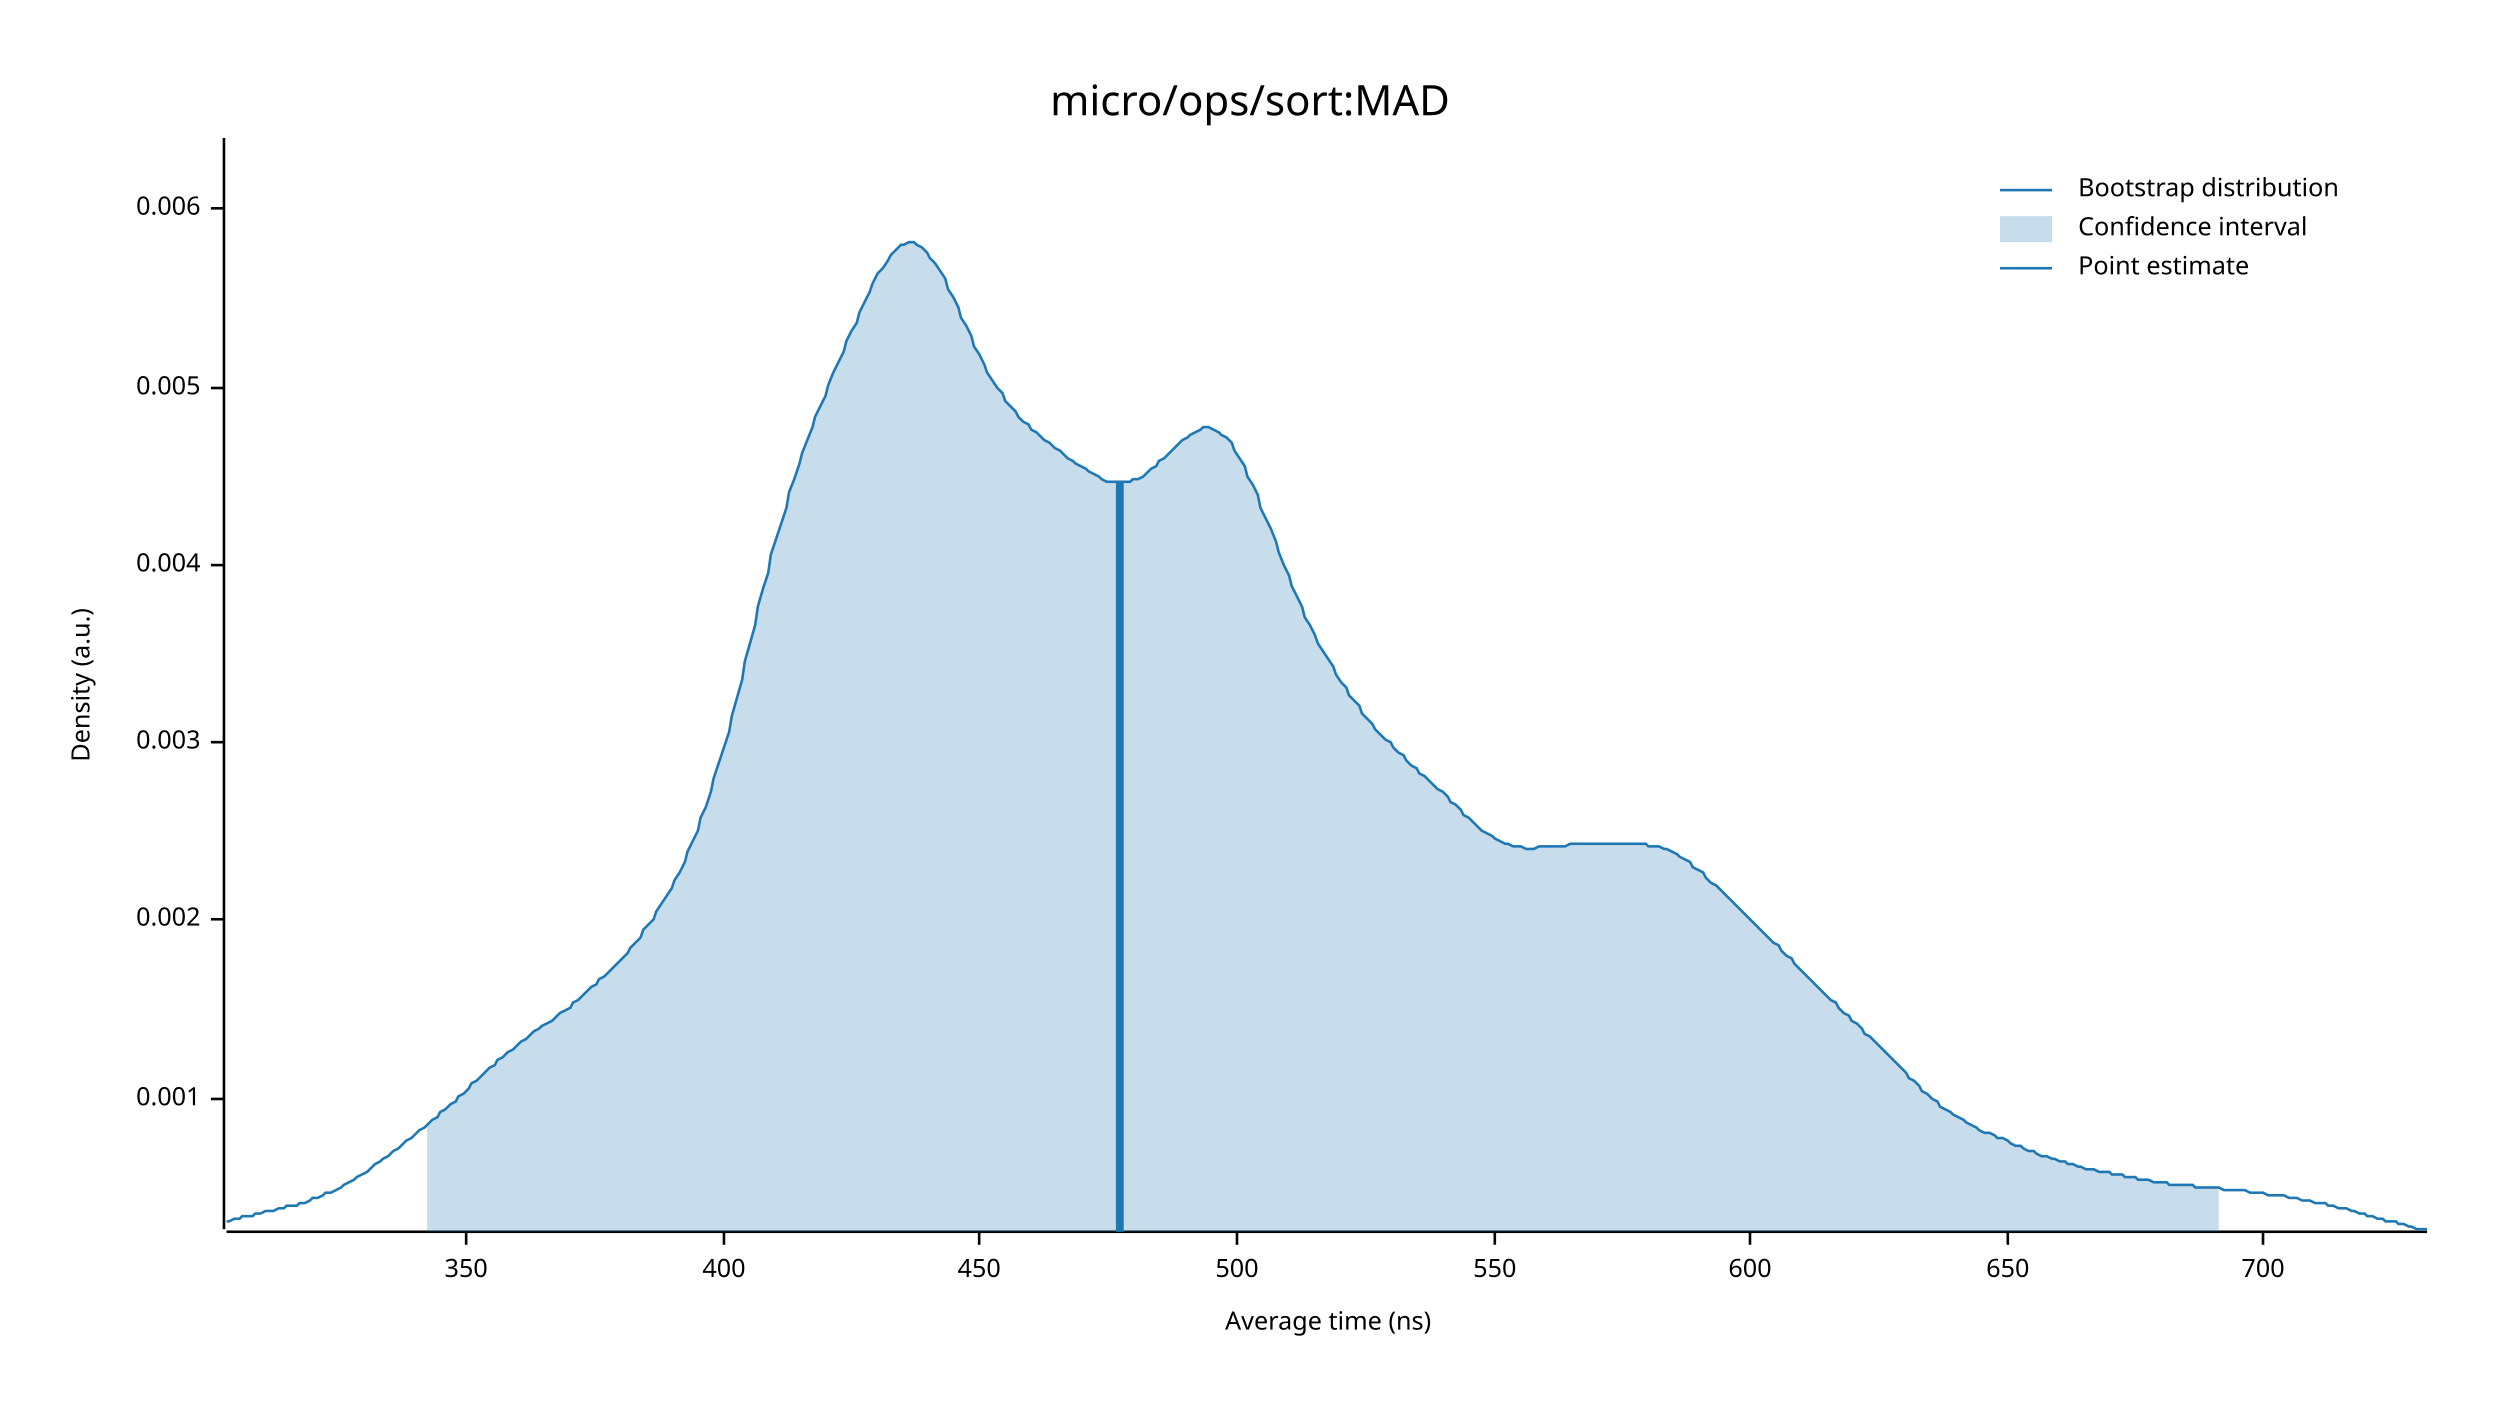
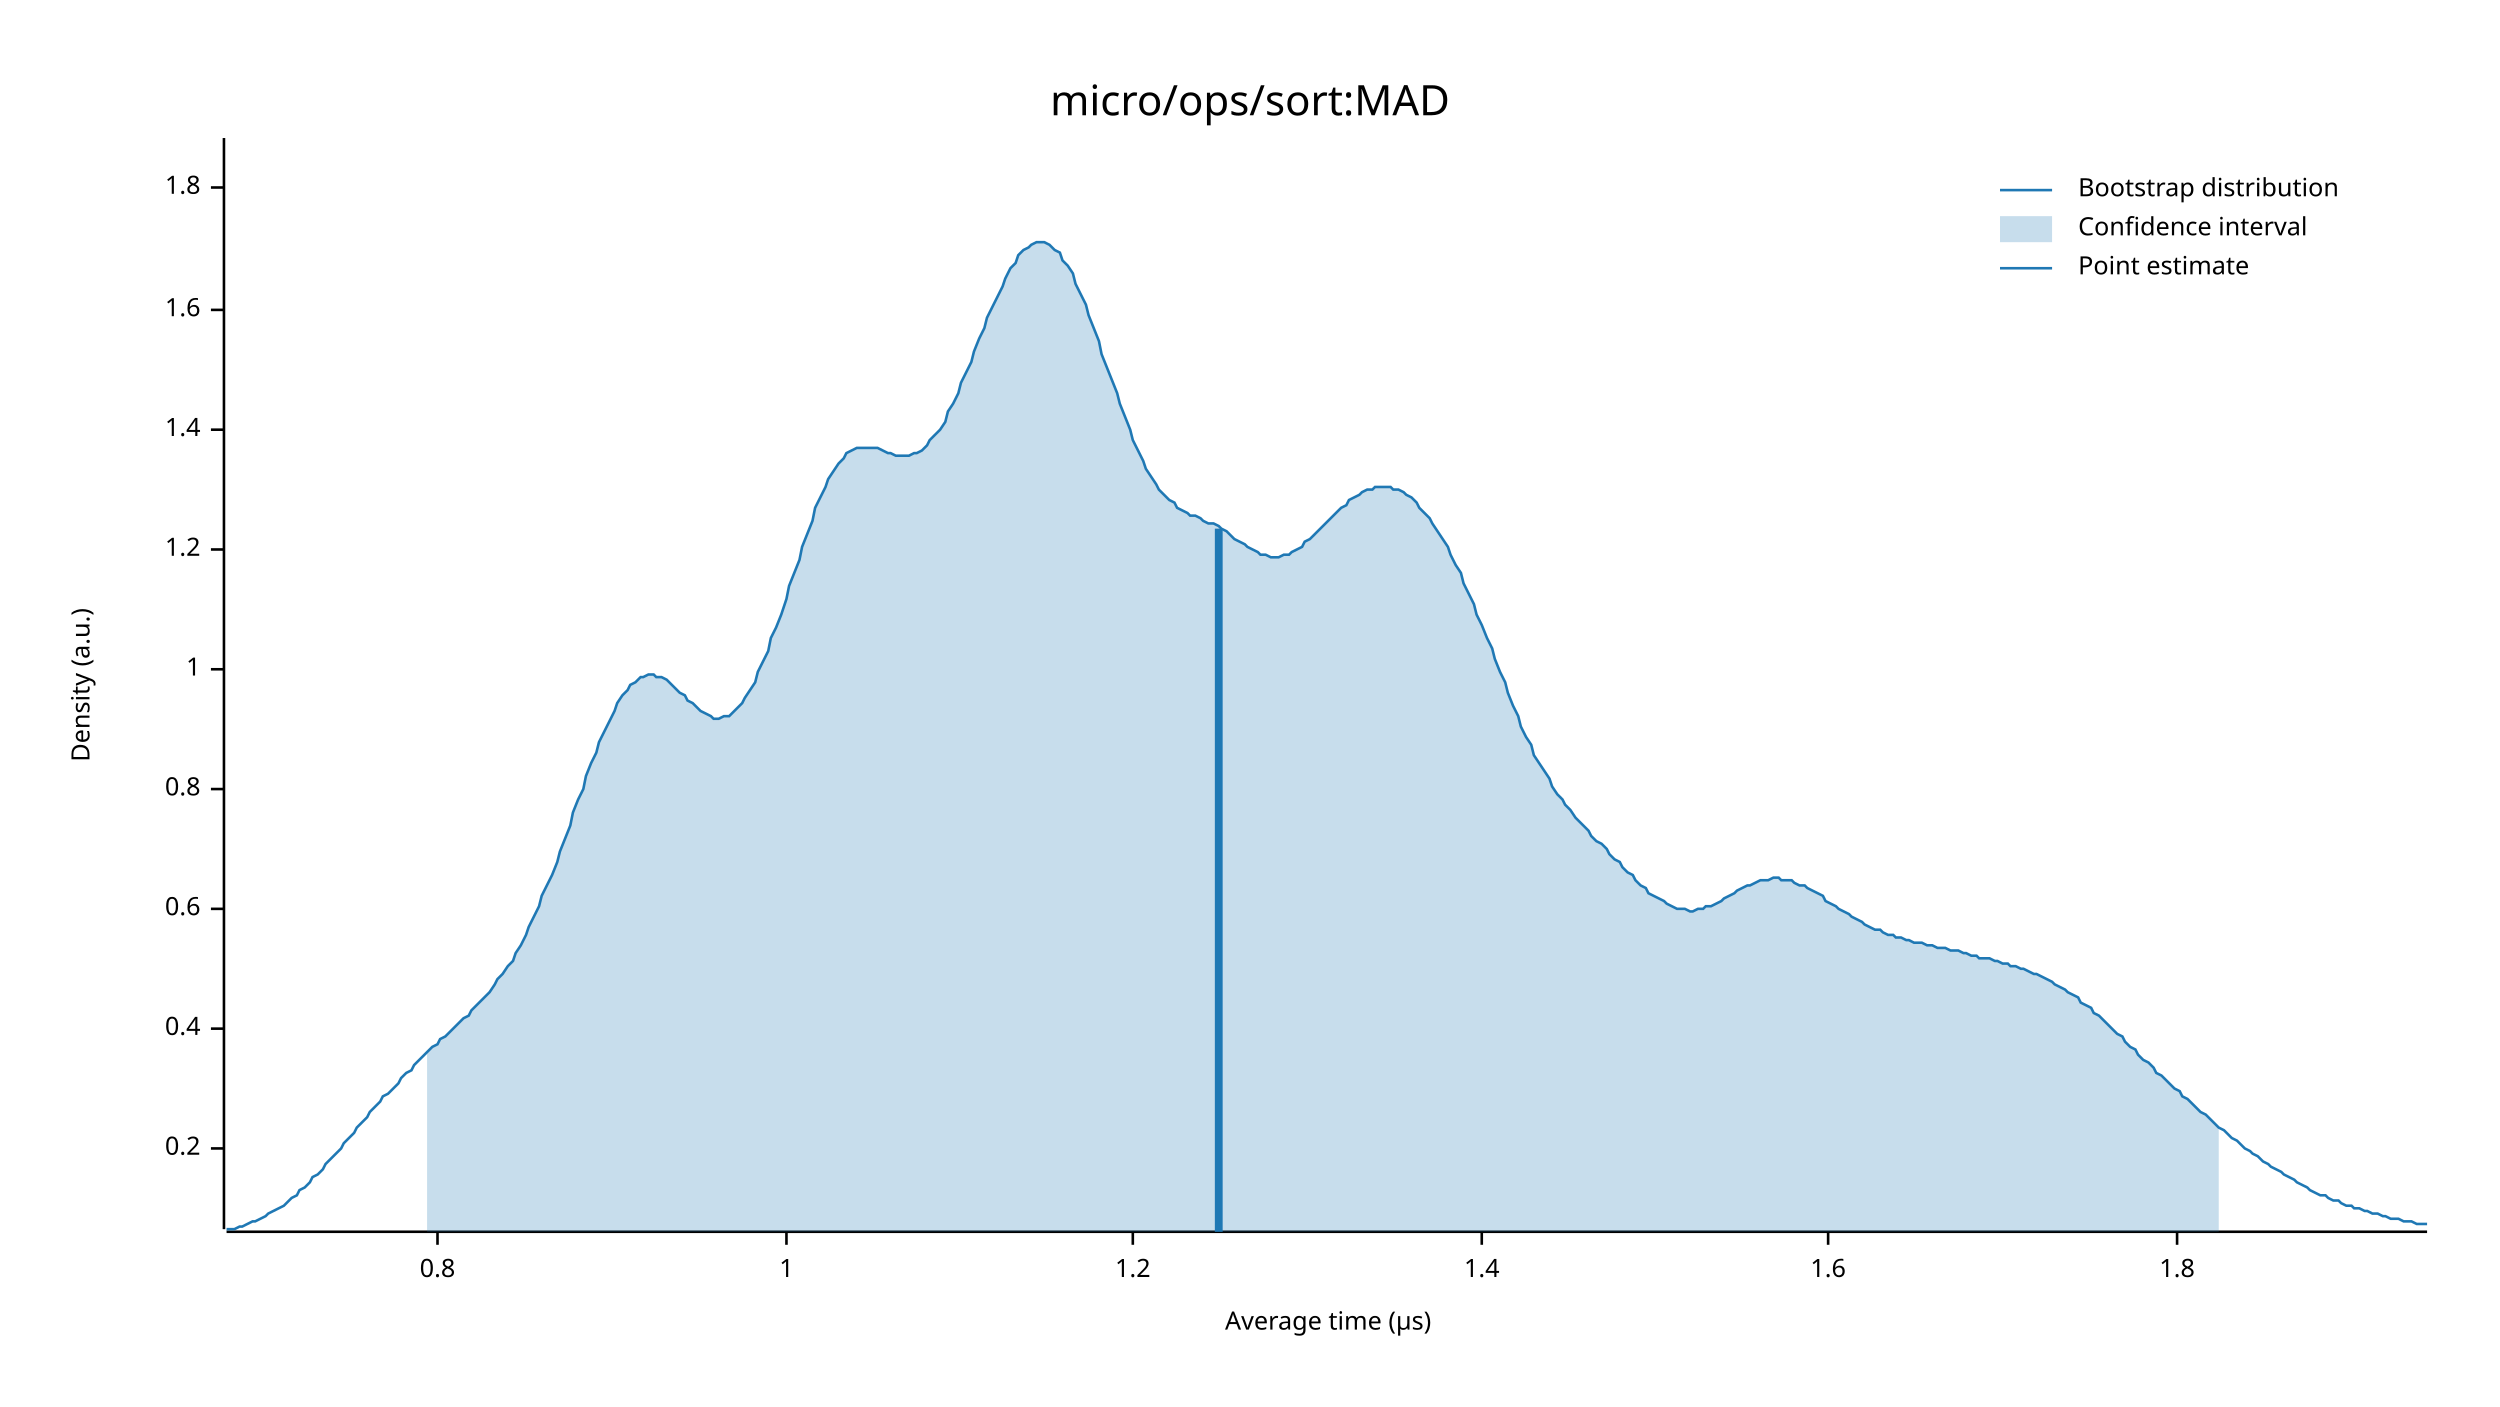
<svg xmlns="http://www.w3.org/2000/svg" width="960" height="540" viewBox="0 0 960 540">
  <text x="480" y="32" dy="0.76em" text-anchor="middle" font-family="sans-serif" font-size="16.129" opacity="1" fill="#000000">
micro/ops/sort:MAD
</text>
  <text x="27" y="263" dy="0.76em" text-anchor="middle" font-family="sans-serif" font-size="9.677" opacity="1" fill="#000000" transform="rotate(270, 27, 263)">
Density (a.u.)
</text>
  <text x="510" y="513" dy="-0.5ex" text-anchor="middle" font-family="sans-serif" font-size="9.677" opacity="1" fill="#000000">
- Average time (ns)
+ Average time (µs)
</text>
  <polyline fill="none" opacity="1" stroke="#000000" stroke-width="1" points="86,53 86,472 " />
-   <text x="77" y="422" dy="0.5ex" text-anchor="end" font-family="sans-serif" font-size="9.677" opacity="1" fill="#000000">
- 0.001
+   <text x="77" y="441" dy="0.5ex" text-anchor="end" font-family="sans-serif" font-size="9.677" opacity="1" fill="#000000">
+ 0.2
</text>
-   <polyline fill="none" opacity="1" stroke="#000000" stroke-width="1" points="81,422 86,422 " />
-   <text x="77" y="353" dy="0.5ex" text-anchor="end" font-family="sans-serif" font-size="9.677" opacity="1" fill="#000000">
- 0.002
+   <polyline fill="none" opacity="1" stroke="#000000" stroke-width="1" points="81,441 86,441 " />
+   <text x="77" y="395" dy="0.5ex" text-anchor="end" font-family="sans-serif" font-size="9.677" opacity="1" fill="#000000">
+ 0.4
</text>
-   <polyline fill="none" opacity="1" stroke="#000000" stroke-width="1" points="81,353 86,353 " />
-   <text x="77" y="285" dy="0.5ex" text-anchor="end" font-family="sans-serif" font-size="9.677" opacity="1" fill="#000000">
- 0.003
+   <polyline fill="none" opacity="1" stroke="#000000" stroke-width="1" points="81,395 86,395 " />
+   <text x="77" y="349" dy="0.5ex" text-anchor="end" font-family="sans-serif" font-size="9.677" opacity="1" fill="#000000">
+ 0.6
</text>
-   <polyline fill="none" opacity="1" stroke="#000000" stroke-width="1" points="81,285 86,285 " />
-   <text x="77" y="217" dy="0.5ex" text-anchor="end" font-family="sans-serif" font-size="9.677" opacity="1" fill="#000000">
- 0.004
+   <polyline fill="none" opacity="1" stroke="#000000" stroke-width="1" points="81,349 86,349 " />
+   <text x="77" y="303" dy="0.5ex" text-anchor="end" font-family="sans-serif" font-size="9.677" opacity="1" fill="#000000">
+ 0.8
</text>
-   <polyline fill="none" opacity="1" stroke="#000000" stroke-width="1" points="81,217 86,217 " />
-   <text x="77" y="149" dy="0.5ex" text-anchor="end" font-family="sans-serif" font-size="9.677" opacity="1" fill="#000000">
- 0.005
+   <polyline fill="none" opacity="1" stroke="#000000" stroke-width="1" points="81,303 86,303 " />
+   <text x="77" y="257" dy="0.5ex" text-anchor="end" font-family="sans-serif" font-size="9.677" opacity="1" fill="#000000">
+ 1
</text>
-   <polyline fill="none" opacity="1" stroke="#000000" stroke-width="1" points="81,149 86,149 " />
-   <text x="77" y="80" dy="0.5ex" text-anchor="end" font-family="sans-serif" font-size="9.677" opacity="1" fill="#000000">
- 0.006
+   <polyline fill="none" opacity="1" stroke="#000000" stroke-width="1" points="81,257 86,257 " />
+   <text x="77" y="211" dy="0.5ex" text-anchor="end" font-family="sans-serif" font-size="9.677" opacity="1" fill="#000000">
+ 1.2
</text>
-   <polyline fill="none" opacity="1" stroke="#000000" stroke-width="1" points="81,80 86,80 " />
+   <polyline fill="none" opacity="1" stroke="#000000" stroke-width="1" points="81,211 86,211 " />
+   <text x="77" y="165" dy="0.5ex" text-anchor="end" font-family="sans-serif" font-size="9.677" opacity="1" fill="#000000">
+ 1.4
+ </text>
+   <polyline fill="none" opacity="1" stroke="#000000" stroke-width="1" points="81,165 86,165 " />
+   <text x="77" y="119" dy="0.5ex" text-anchor="end" font-family="sans-serif" font-size="9.677" opacity="1" fill="#000000">
+ 1.6
+ </text>
+   <polyline fill="none" opacity="1" stroke="#000000" stroke-width="1" points="81,119 86,119 " />
+   <text x="77" y="72" dy="0.5ex" text-anchor="end" font-family="sans-serif" font-size="9.677" opacity="1" fill="#000000">
+ 1.8
+ </text>
+   <polyline fill="none" opacity="1" stroke="#000000" stroke-width="1" points="81,72 86,72 " />
  <polyline fill="none" opacity="1" stroke="#000000" stroke-width="1" points="87,473 932,473 " />
-   <text x="179" y="483" dy="0.76em" text-anchor="middle" font-family="sans-serif" font-size="9.677" opacity="1" fill="#000000">
- 350
+   <text x="168" y="483" dy="0.76em" text-anchor="middle" font-family="sans-serif" font-size="9.677" opacity="1" fill="#000000">
+ 0.8
</text>
-   <polyline fill="none" opacity="1" stroke="#000000" stroke-width="1" points="179,473 179,478 " />
-   <text x="278" y="483" dy="0.76em" text-anchor="middle" font-family="sans-serif" font-size="9.677" opacity="1" fill="#000000">
- 400
+   <polyline fill="none" opacity="1" stroke="#000000" stroke-width="1" points="168,473 168,478 " />
+   <text x="302" y="483" dy="0.76em" text-anchor="middle" font-family="sans-serif" font-size="9.677" opacity="1" fill="#000000">
+ 1
</text>
-   <polyline fill="none" opacity="1" stroke="#000000" stroke-width="1" points="278,473 278,478 " />
-   <text x="376" y="483" dy="0.76em" text-anchor="middle" font-family="sans-serif" font-size="9.677" opacity="1" fill="#000000">
- 450
+   <polyline fill="none" opacity="1" stroke="#000000" stroke-width="1" points="302,473 302,478 " />
+   <text x="435" y="483" dy="0.76em" text-anchor="middle" font-family="sans-serif" font-size="9.677" opacity="1" fill="#000000">
+ 1.2
</text>
-   <polyline fill="none" opacity="1" stroke="#000000" stroke-width="1" points="376,473 376,478 " />
-   <text x="475" y="483" dy="0.76em" text-anchor="middle" font-family="sans-serif" font-size="9.677" opacity="1" fill="#000000">
- 500
+   <polyline fill="none" opacity="1" stroke="#000000" stroke-width="1" points="435,473 435,478 " />
+   <text x="569" y="483" dy="0.76em" text-anchor="middle" font-family="sans-serif" font-size="9.677" opacity="1" fill="#000000">
+ 1.4
</text>
-   <polyline fill="none" opacity="1" stroke="#000000" stroke-width="1" points="475,473 475,478 " />
-   <text x="574" y="483" dy="0.76em" text-anchor="middle" font-family="sans-serif" font-size="9.677" opacity="1" fill="#000000">
- 550
+   <polyline fill="none" opacity="1" stroke="#000000" stroke-width="1" points="569,473 569,478 " />
+   <text x="702" y="483" dy="0.76em" text-anchor="middle" font-family="sans-serif" font-size="9.677" opacity="1" fill="#000000">
+ 1.6
</text>
-   <polyline fill="none" opacity="1" stroke="#000000" stroke-width="1" points="574,473 574,478 " />
-   <text x="672" y="483" dy="0.76em" text-anchor="middle" font-family="sans-serif" font-size="9.677" opacity="1" fill="#000000">
- 600
+   <polyline fill="none" opacity="1" stroke="#000000" stroke-width="1" points="702,473 702,478 " />
+   <text x="836" y="483" dy="0.76em" text-anchor="middle" font-family="sans-serif" font-size="9.677" opacity="1" fill="#000000">
+ 1.8
</text>
-   <polyline fill="none" opacity="1" stroke="#000000" stroke-width="1" points="672,473 672,478 " />
-   <text x="771" y="483" dy="0.76em" text-anchor="middle" font-family="sans-serif" font-size="9.677" opacity="1" fill="#000000">
- 650
- </text>
-   <polyline fill="none" opacity="1" stroke="#000000" stroke-width="1" points="771,473 771,478 " />
-   <text x="869" y="483" dy="0.76em" text-anchor="middle" font-family="sans-serif" font-size="9.677" opacity="1" fill="#000000">
- 700
- </text>
-   <polyline fill="none" opacity="1" stroke="#000000" stroke-width="1" points="869,473 869,478 " />
-   <polyline fill="none" opacity="1" stroke="#1F78B4" stroke-width="1" points="87,469 88,469 90,468 92,468 93,467 95,467 97,467 98,466 100,466 102,465 103,465 105,465 107,464 109,464 110,463 112,463 114,463 115,462 117,462 119,461 120,460 122,460 124,459 125,458 127,458 129,457 131,456 132,455 134,454 136,453 137,452 139,451 141,450 142,449 144,447 146,446 147,445 149,444 151,442 153,441 154,440 156,438 158,437 159,436 161,434 163,433 164,432 166,430 168,429 169,427 171,426 173,424 175,423 176,421 178,420 180,418 181,416 183,415 185,413 186,412 188,410 190,409 191,407 193,406 195,404 197,403 198,402 200,400 202,399 203,398 205,396 207,395 208,394 210,393 212,392 214,390 215,389 217,388 219,387 220,385 222,384 224,382 225,381 227,379 229,378 230,376 232,375 234,373 236,371 237,370 239,368 241,366 242,364 244,362 246,360 247,357 249,355 251,353 252,350 254,347 256,344 258,341 259,338 261,335 263,331 264,327 266,323 268,319 269,314 271,310 273,304 274,299 276,293 278,287 280,281 281,275 283,268 285,261 286,254 288,247 290,240 291,233 293,226 295,220 296,213 298,207 300,201 302,195 303,189 305,184 307,178 308,174 310,169 312,164 313,160 315,156 317,152 318,148 320,143 322,139 324,135 325,131 327,127 329,124 330,120 332,116 334,112 335,109 337,105 339,103 341,100 342,98 344,96 346,94 347,94 349,93 351,93 352,94 354,95 356,97 357,99 359,101 361,104 363,107 364,111 366,114 368,118 369,122 371,125 373,129 374,133 376,136 378,140 379,143 381,146 383,149 385,151 386,154 388,156 390,158 391,160 393,162 395,163 396,165 398,166 400,168 401,169 403,170 405,172 407,173 408,174 410,176 412,177 413,178 415,179 417,180 418,181 420,182 422,183 423,184 425,185 427,185 429,185 430,185 432,185 434,185 435,184 437,184 439,183 440,182 442,180 444,179 445,177 447,176 449,174 451,172 452,171 454,169 456,168 457,167 459,166 461,165 462,164 464,164 466,165 468,166 469,167 471,168 473,170 474,173 476,176 478,179 479,183 481,186 483,190 484,195 486,199 488,203 490,208 491,212 493,217 495,221 496,225 498,229 500,233 501,237 503,240 505,244 506,247 508,250 510,253 512,256 513,259 515,262 517,264 518,267 520,269 522,271 523,274 525,276 527,278 528,280 530,282 532,284 534,285 535,287 537,289 539,290 540,292 542,294 544,295 545,297 547,298 549,300 550,301 552,303 554,304 556,306 557,308 559,309 561,311 562,313 564,314 566,316 567,317 569,319 571,320 573,321 574,322 576,323 578,324 579,324 581,325 583,325 584,325 586,326 588,326 589,326 591,325 593,325 595,325 596,325 598,325 600,325 601,325 603,324 605,324 606,324 608,324 610,324 611,324 613,324 615,324 617,324 618,324 620,324 622,324 623,324 625,324 627,324 628,324 630,324 632,324 633,325 635,325 637,325 639,326 640,326 642,327 644,328 645,329 647,330 649,331 650,333 652,334 654,335 655,337 657,339 659,340 661,342 662,343 664,345 666,347 667,348 669,350 671,352 672,353 674,355 676,357 677,358 679,360 681,362 683,363 684,365 686,367 688,368 689,370 691,372 693,374 694,375 696,377 698,379 700,381 701,382 703,384 705,385 706,387 708,389 710,390 711,392 713,393 715,395 716,397 718,398 720,400 722,402 723,403 725,405 727,407 728,408 730,410 732,412 733,414 735,415 737,417 738,419 740,420 742,422 744,423 745,425 747,426 749,427 750,428 752,429 754,430 755,431 757,432 759,433 760,434 762,435 764,435 766,436 767,437 769,437 771,438 772,439 774,440 776,440 777,441 779,442 781,442 782,443 784,444 786,444 788,445 789,445 791,446 793,446 794,447 796,447 798,448 799,448 801,449 803,449 804,449 806,450 808,450 810,450 811,451 813,451 815,451 816,452 818,452 820,452 821,453 823,453 825,453 827,454 828,454 830,454 832,454 833,455 835,455 837,455 838,455 840,455 842,455 843,456 845,456 847,456 849,456 850,456 852,456 854,457 855,457 857,457 859,457 860,457 862,457 864,458 865,458 867,458 869,458 871,459 872,459 874,459 876,459 877,459 879,460 881,460 882,460 884,461 886,461 887,461 889,462 891,462 893,462 894,463 896,463 898,464 899,464 901,464 903,465 904,465 906,466 908,466 909,467 911,467 913,468 915,468 916,469 918,469 920,469 921,470 923,470 925,471 926,471 928,472 930,472 932,472 " />
-   <polygon opacity="0.25" fill="#1F78B4" points="164,432 166,430 168,429 169,427 171,426 173,424 175,423 176,421 178,420 180,418 181,416 183,415 185,413 186,412 188,410 190,409 191,407 193,406 195,404 197,403 198,402 200,400 202,399 203,398 205,396 207,395 208,394 210,393 212,392 214,390 215,389 217,388 219,387 220,385 222,384 224,382 225,381 227,379 229,378 230,376 232,375 234,373 236,371 237,370 239,368 241,366 242,364 244,362 246,360 247,357 249,355 251,353 252,350 254,347 256,344 258,341 259,338 261,335 263,331 264,327 266,323 268,319 269,314 271,310 273,304 274,299 276,293 278,287 280,281 281,275 283,268 285,261 286,254 288,247 290,240 291,233 293,226 295,220 296,213 298,207 300,201 302,195 303,189 305,184 307,178 308,174 310,169 312,164 313,160 315,156 317,152 318,148 320,143 322,139 324,135 325,131 327,127 329,124 330,120 332,116 334,112 335,109 337,105 339,103 341,100 342,98 344,96 346,94 347,94 349,93 351,93 352,94 354,95 356,97 357,99 359,101 361,104 363,107 364,111 366,114 368,118 369,122 371,125 373,129 374,133 376,136 378,140 379,143 381,146 383,149 385,151 386,154 388,156 390,158 391,160 393,162 395,163 396,165 398,166 400,168 401,169 403,170 405,172 407,173 408,174 410,176 412,177 413,178 415,179 417,180 418,181 420,182 422,183 423,184 425,185 427,185 429,185 430,185 432,185 434,185 435,184 437,184 439,183 440,182 442,180 444,179 445,177 447,176 449,174 451,172 452,171 454,169 456,168 457,167 459,166 461,165 462,164 464,164 466,165 468,166 469,167 471,168 473,170 474,173 476,176 478,179 479,183 481,186 483,190 484,195 486,199 488,203 490,208 491,212 493,217 495,221 496,225 498,229 500,233 501,237 503,240 505,244 506,247 508,250 510,253 512,256 513,259 515,262 517,264 518,267 520,269 522,271 523,274 525,276 527,278 528,280 530,282 532,284 534,285 535,287 537,289 539,290 540,292 542,294 544,295 545,297 547,298 549,300 550,301 552,303 554,304 556,306 557,308 559,309 561,311 562,313 564,314 566,316 567,317 569,319 571,320 573,321 574,322 576,323 578,324 579,324 581,325 583,325 584,325 586,326 588,326 589,326 591,325 593,325 595,325 596,325 598,325 600,325 601,325 603,324 605,324 606,324 608,324 610,324 611,324 613,324 615,324 617,324 618,324 620,324 622,324 623,324 625,324 627,324 628,324 630,324 632,324 633,325 635,325 637,325 639,326 640,326 642,327 644,328 645,329 647,330 649,331 650,333 652,334 654,335 655,337 657,339 659,340 661,342 662,343 664,345 666,347 667,348 669,350 671,352 672,353 674,355 676,357 677,358 679,360 681,362 683,363 684,365 686,367 688,368 689,370 691,372 693,374 694,375 696,377 698,379 700,381 701,382 703,384 705,385 706,387 708,389 710,390 711,392 713,393 715,395 716,397 718,398 720,400 722,402 723,403 725,405 727,407 728,408 730,410 732,412 733,414 735,415 737,417 738,419 740,420 742,422 744,423 745,425 747,426 749,427 750,428 752,429 754,430 755,431 757,432 759,433 760,434 762,435 764,435 766,436 767,437 769,437 771,438 772,439 774,440 776,440 777,441 779,442 781,442 782,443 784,444 786,444 788,445 789,445 791,446 793,446 794,447 796,447 798,448 799,448 801,449 803,449 804,449 806,450 808,450 810,450 811,451 813,451 815,451 816,452 818,452 820,452 821,453 823,453 825,453 827,454 828,454 830,454 832,454 833,455 835,455 837,455 838,455 840,455 842,455 843,456 845,456 847,456 849,456 850,456 852,456 852,473 164,473 " />
-   <polyline fill="none" opacity="1" stroke="#1F78B4" stroke-width="3" points="430,473 430,185 " />
+   <polyline fill="none" opacity="1" stroke="#000000" stroke-width="1" points="836,473 836,478 " />
+   <polyline fill="none" opacity="1" stroke="#1F78B4" stroke-width="1" points="87,472 88,472 90,472 92,471 93,471 95,470 97,469 98,469 100,468 102,467 103,466 105,465 107,464 109,463 110,462 112,460 114,459 115,457 117,456 119,454 120,452 122,451 124,449 125,447 127,445 129,443 131,441 132,439 134,437 136,435 137,433 139,431 141,429 142,427 144,425 146,423 147,421 149,420 151,418 153,416 154,414 156,412 158,411 159,409 161,407 163,405 164,404 166,402 168,401 169,399 171,398 173,396 175,394 176,393 178,391 180,390 181,388 183,386 185,384 186,383 188,381 190,378 191,376 193,374 195,371 197,369 198,366 200,363 202,359 203,356 205,352 207,348 208,344 210,340 212,336 214,331 215,327 217,322 219,317 220,312 222,307 224,303 225,298 227,293 229,289 230,285 232,281 234,277 236,273 237,270 239,267 241,265 242,263 244,262 246,260 247,260 249,259 251,259 252,260 254,260 256,261 258,263 259,264 261,266 263,267 264,269 266,270 268,272 269,273 271,274 273,275 274,276 276,276 278,275 280,275 281,274 283,272 285,270 286,268 288,265 290,262 291,258 293,254 295,250 296,245 298,241 300,236 302,230 303,225 305,220 307,215 308,210 310,205 312,200 313,195 315,191 317,187 318,184 320,181 322,178 324,176 325,174 327,173 329,172 330,172 332,172 334,172 335,172 337,172 339,173 341,174 342,174 344,175 346,175 347,175 349,175 351,174 352,174 354,173 356,171 357,169 359,167 361,165 363,162 364,158 366,155 368,151 369,147 371,143 373,139 374,135 376,130 378,126 379,122 381,118 383,114 385,110 386,107 388,103 390,101 391,98 393,96 395,95 396,94 398,93 400,93 401,93 403,94 405,96 407,97 408,100 410,102 412,105 413,109 415,113 417,117 418,121 420,126 422,131 423,136 425,141 427,146 429,151 430,155 432,160 434,165 435,169 437,173 439,177 440,180 442,183 444,186 445,188 447,190 449,192 451,193 452,195 454,196 456,197 457,198 459,198 461,199 462,200 464,201 466,201 468,202 469,203 471,204 473,206 474,207 476,208 478,209 479,210 481,211 483,212 484,213 486,213 488,214 490,214 491,214 493,213 495,213 496,212 498,211 500,210 501,208 503,207 505,205 506,204 508,202 510,200 512,198 513,197 515,195 517,194 518,192 520,191 522,190 523,189 525,188 527,188 528,187 530,187 532,187 534,187 535,188 537,188 539,189 540,190 542,191 544,193 545,195 547,197 549,199 550,201 552,204 554,207 556,210 557,213 559,217 561,220 562,224 564,228 566,232 567,236 569,240 571,245 573,249 574,253 576,258 578,262 579,266 581,271 583,275 584,279 586,283 588,286 589,290 591,293 593,296 595,299 596,302 598,305 600,307 601,309 603,311 605,314 606,315 608,317 610,319 611,321 613,323 615,324 617,326 618,328 620,330 622,331 623,333 625,335 627,336 628,338 630,340 632,341 633,343 635,344 637,345 639,346 640,347 642,348 644,349 645,349 647,349 649,350 650,350 652,349 654,349 655,348 657,348 659,347 661,346 662,345 664,344 666,343 667,342 669,341 671,340 672,340 674,339 676,338 677,338 679,338 681,337 683,337 684,338 686,338 688,338 689,339 691,340 693,340 694,341 696,342 698,343 700,344 701,346 703,347 705,348 706,349 708,350 710,351 711,352 713,353 715,354 716,355 718,356 720,357 722,357 723,358 725,359 727,359 728,360 730,360 732,361 733,361 735,362 737,362 738,362 740,363 742,363 744,364 745,364 747,364 749,365 750,365 752,365 754,366 755,366 757,367 759,367 760,368 762,368 764,368 766,369 767,369 769,370 771,370 772,371 774,371 776,372 777,372 779,373 781,374 782,374 784,375 786,376 788,377 789,378 791,379 793,380 794,381 796,382 798,383 799,385 801,386 803,387 804,389 806,390 808,392 810,394 811,395 813,397 815,398 816,400 818,402 820,403 821,405 823,407 825,408 827,410 828,412 830,413 832,415 833,416 835,418 837,419 838,421 840,422 842,424 843,425 845,427 847,428 849,430 850,431 852,433 854,434 855,435 857,437 859,438 860,439 862,441 864,442 865,443 867,444 869,446 871,447 872,448 874,449 876,450 877,451 879,452 881,453 882,454 884,455 886,456 887,457 889,458 891,459 893,459 894,460 896,461 898,461 899,462 901,463 903,463 904,464 906,464 908,465 909,465 911,466 913,466 915,467 916,467 918,468 920,468 921,468 923,469 925,469 926,469 928,470 930,470 932,470 " />
+   <polygon opacity="0.25" fill="#1F78B4" points="164,404 166,402 168,401 169,399 171,398 173,396 175,394 176,393 178,391 180,390 181,388 183,386 185,384 186,383 188,381 190,378 191,376 193,374 195,371 197,369 198,366 200,363 202,359 203,356 205,352 207,348 208,344 210,340 212,336 214,331 215,327 217,322 219,317 220,312 222,307 224,303 225,298 227,293 229,289 230,285 232,281 234,277 236,273 237,270 239,267 241,265 242,263 244,262 246,260 247,260 249,259 251,259 252,260 254,260 256,261 258,263 259,264 261,266 263,267 264,269 266,270 268,272 269,273 271,274 273,275 274,276 276,276 278,275 280,275 281,274 283,272 285,270 286,268 288,265 290,262 291,258 293,254 295,250 296,245 298,241 300,236 302,230 303,225 305,220 307,215 308,210 310,205 312,200 313,195 315,191 317,187 318,184 320,181 322,178 324,176 325,174 327,173 329,172 330,172 332,172 334,172 335,172 337,172 339,173 341,174 342,174 344,175 346,175 347,175 349,175 351,174 352,174 354,173 356,171 357,169 359,167 361,165 363,162 364,158 366,155 368,151 369,147 371,143 373,139 374,135 376,130 378,126 379,122 381,118 383,114 385,110 386,107 388,103 390,101 391,98 393,96 395,95 396,94 398,93 400,93 401,93 403,94 405,96 407,97 408,100 410,102 412,105 413,109 415,113 417,117 418,121 420,126 422,131 423,136 425,141 427,146 429,151 430,155 432,160 434,165 435,169 437,173 439,177 440,180 442,183 444,186 445,188 447,190 449,192 451,193 452,195 454,196 456,197 457,198 459,198 461,199 462,200 464,201 466,201 468,202 469,203 471,204 473,206 474,207 476,208 478,209 479,210 481,211 483,212 484,213 486,213 488,214 490,214 491,214 493,213 495,213 496,212 498,211 500,210 501,208 503,207 505,205 506,204 508,202 510,200 512,198 513,197 515,195 517,194 518,192 520,191 522,190 523,189 525,188 527,188 528,187 530,187 532,187 534,187 535,188 537,188 539,189 540,190 542,191 544,193 545,195 547,197 549,199 550,201 552,204 554,207 556,210 557,213 559,217 561,220 562,224 564,228 566,232 567,236 569,240 571,245 573,249 574,253 576,258 578,262 579,266 581,271 583,275 584,279 586,283 588,286 589,290 591,293 593,296 595,299 596,302 598,305 600,307 601,309 603,311 605,314 606,315 608,317 610,319 611,321 613,323 615,324 617,326 618,328 620,330 622,331 623,333 625,335 627,336 628,338 630,340 632,341 633,343 635,344 637,345 639,346 640,347 642,348 644,349 645,349 647,349 649,350 650,350 652,349 654,349 655,348 657,348 659,347 661,346 662,345 664,344 666,343 667,342 669,341 671,340 672,340 674,339 676,338 677,338 679,338 681,337 683,337 684,338 686,338 688,338 689,339 691,340 693,340 694,341 696,342 698,343 700,344 701,346 703,347 705,348 706,349 708,350 710,351 711,352 713,353 715,354 716,355 718,356 720,357 722,357 723,358 725,359 727,359 728,360 730,360 732,361 733,361 735,362 737,362 738,362 740,363 742,363 744,364 745,364 747,364 749,365 750,365 752,365 754,366 755,366 757,367 759,367 760,368 762,368 764,368 766,369 767,369 769,370 771,370 772,371 774,371 776,372 777,372 779,373 781,374 782,374 784,375 786,376 788,377 789,378 791,379 793,380 794,381 796,382 798,383 799,385 801,386 803,387 804,389 806,390 808,392 810,394 811,395 813,397 815,398 816,400 818,402 820,403 821,405 823,407 825,408 827,410 828,412 830,413 832,415 833,416 835,418 837,419 838,421 840,422 842,424 843,425 845,427 847,428 849,430 850,431 852,433 852,473 164,473 " />
+   <polyline fill="none" opacity="1" stroke="#1F78B4" stroke-width="3" points="468,473 468,203 " />
  <text x="798" y="68" dy="0.76em" text-anchor="start" font-family="sans-serif" font-size="9.677" opacity="1" fill="#000000">
Bootstrap distribution
</text>
  <text x="798" y="83" dy="0.76em" text-anchor="start" font-family="sans-serif" font-size="9.677" opacity="1" fill="#000000">
Confidence interval
</text>
  <text x="798" y="98" dy="0.76em" text-anchor="start" font-family="sans-serif" font-size="9.677" opacity="1" fill="#000000">
Point estimate
</text>
  <polyline fill="none" opacity="1" stroke="#1F78B4" stroke-width="1" points="768,73 788,73 " />
  <rect x="768" y="83" width="20" height="10" opacity="0.25" fill="#1F78B4" stroke="none" />
  <polyline fill="none" opacity="1" stroke="#1F78B4" stroke-width="1" points="768,103 788,103 " />
</svg>
